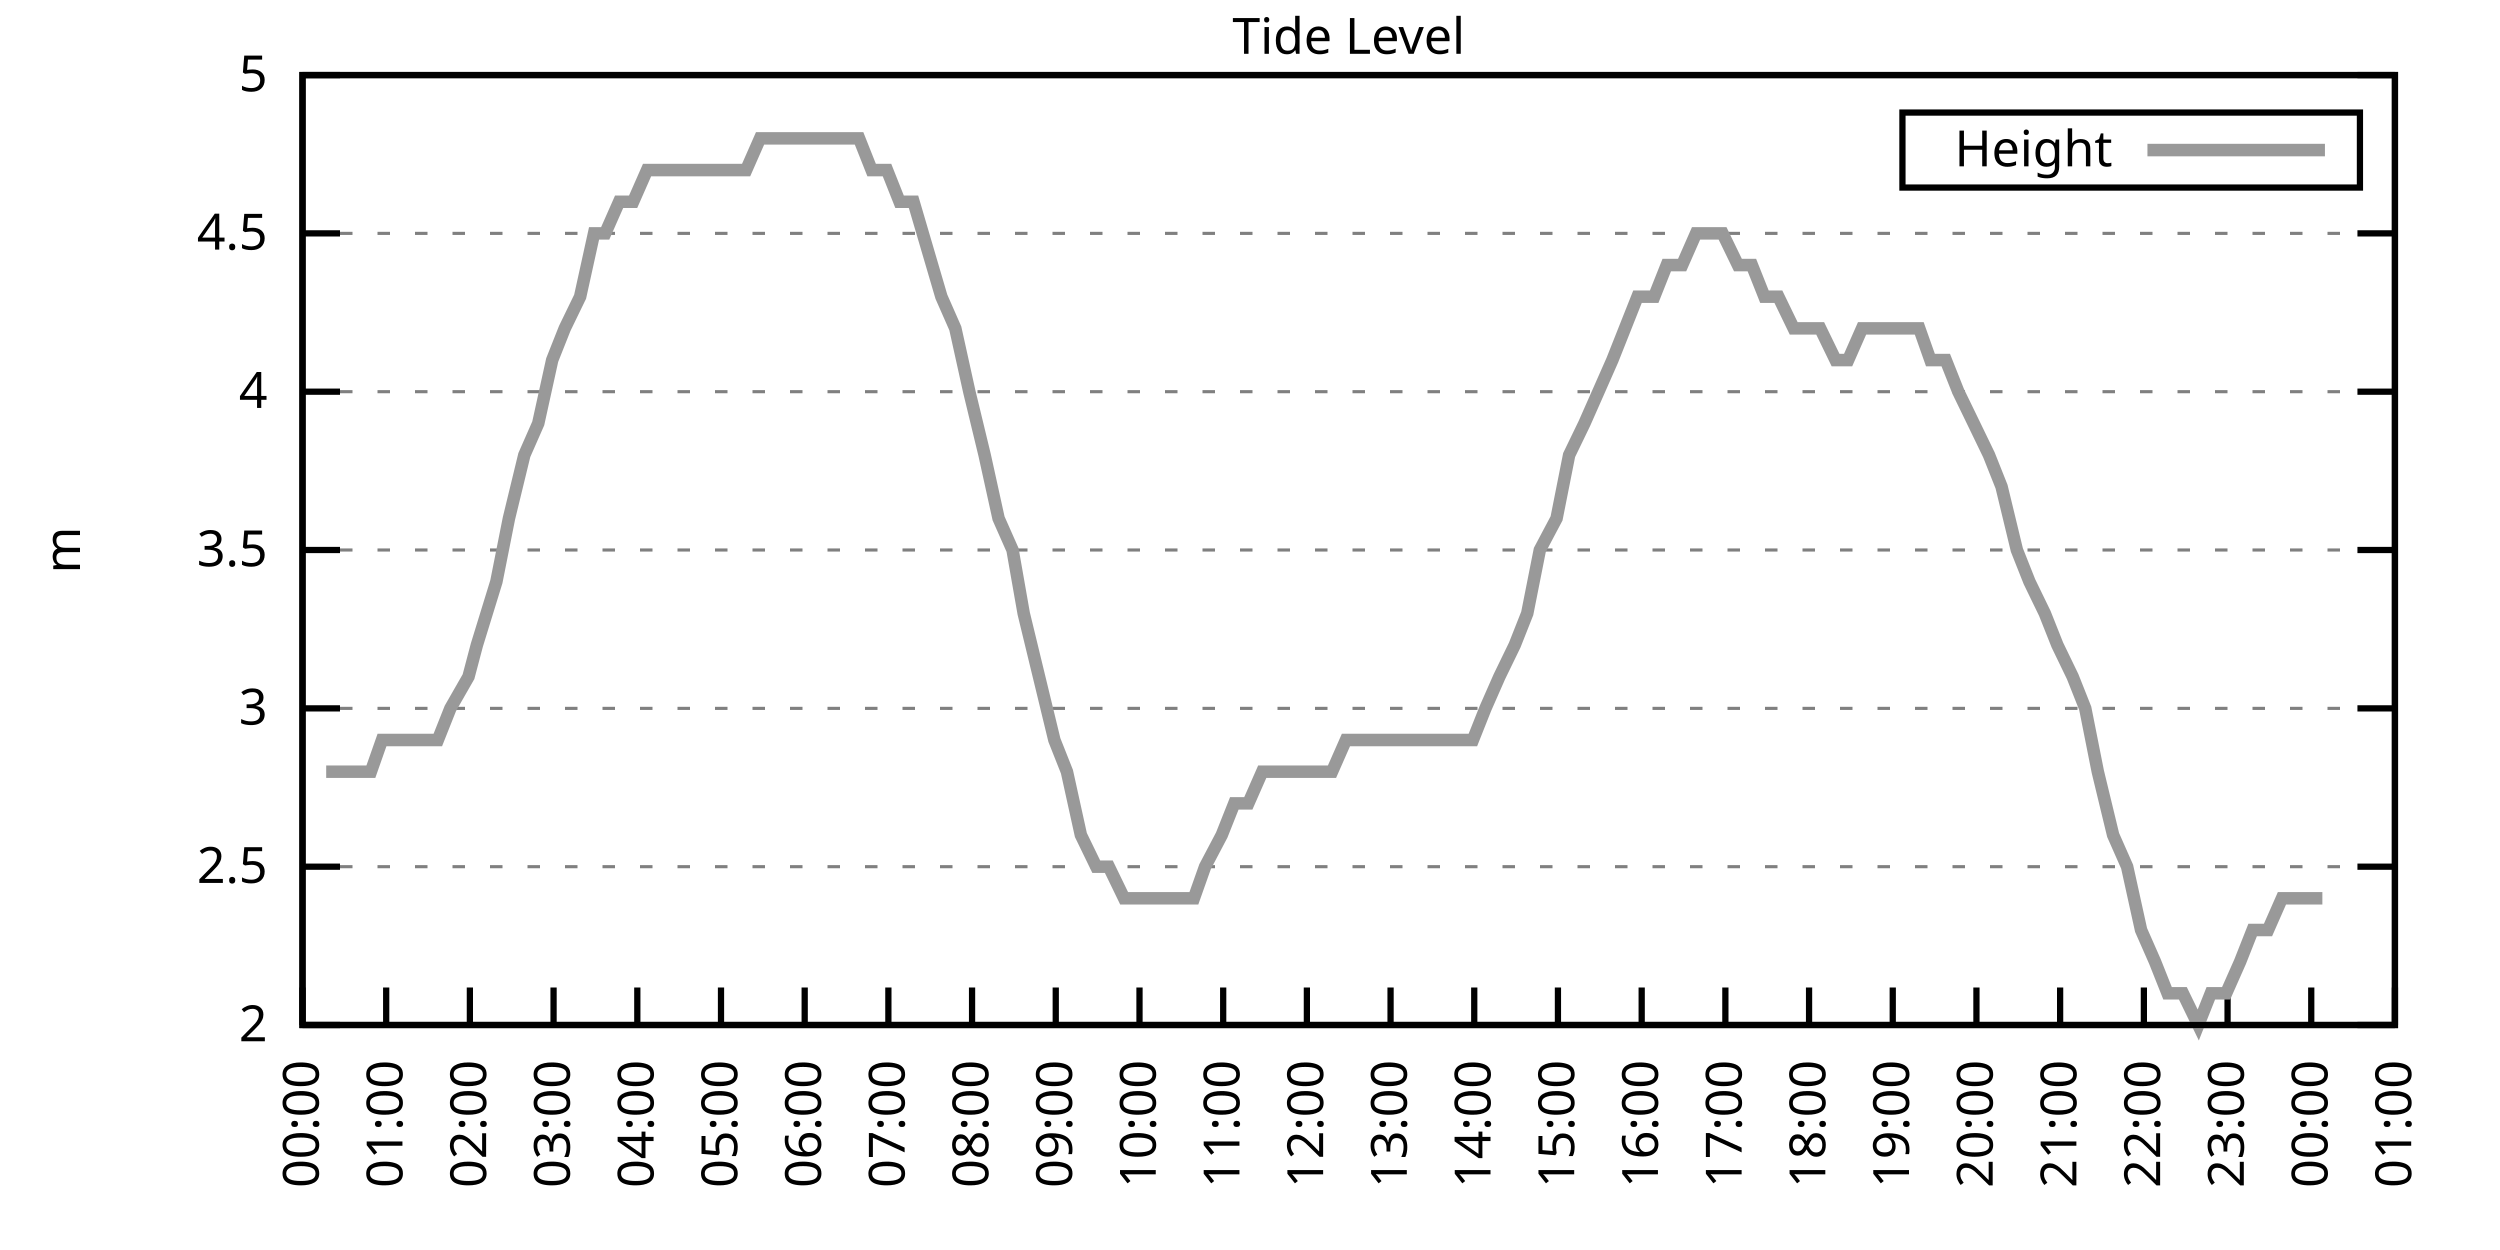
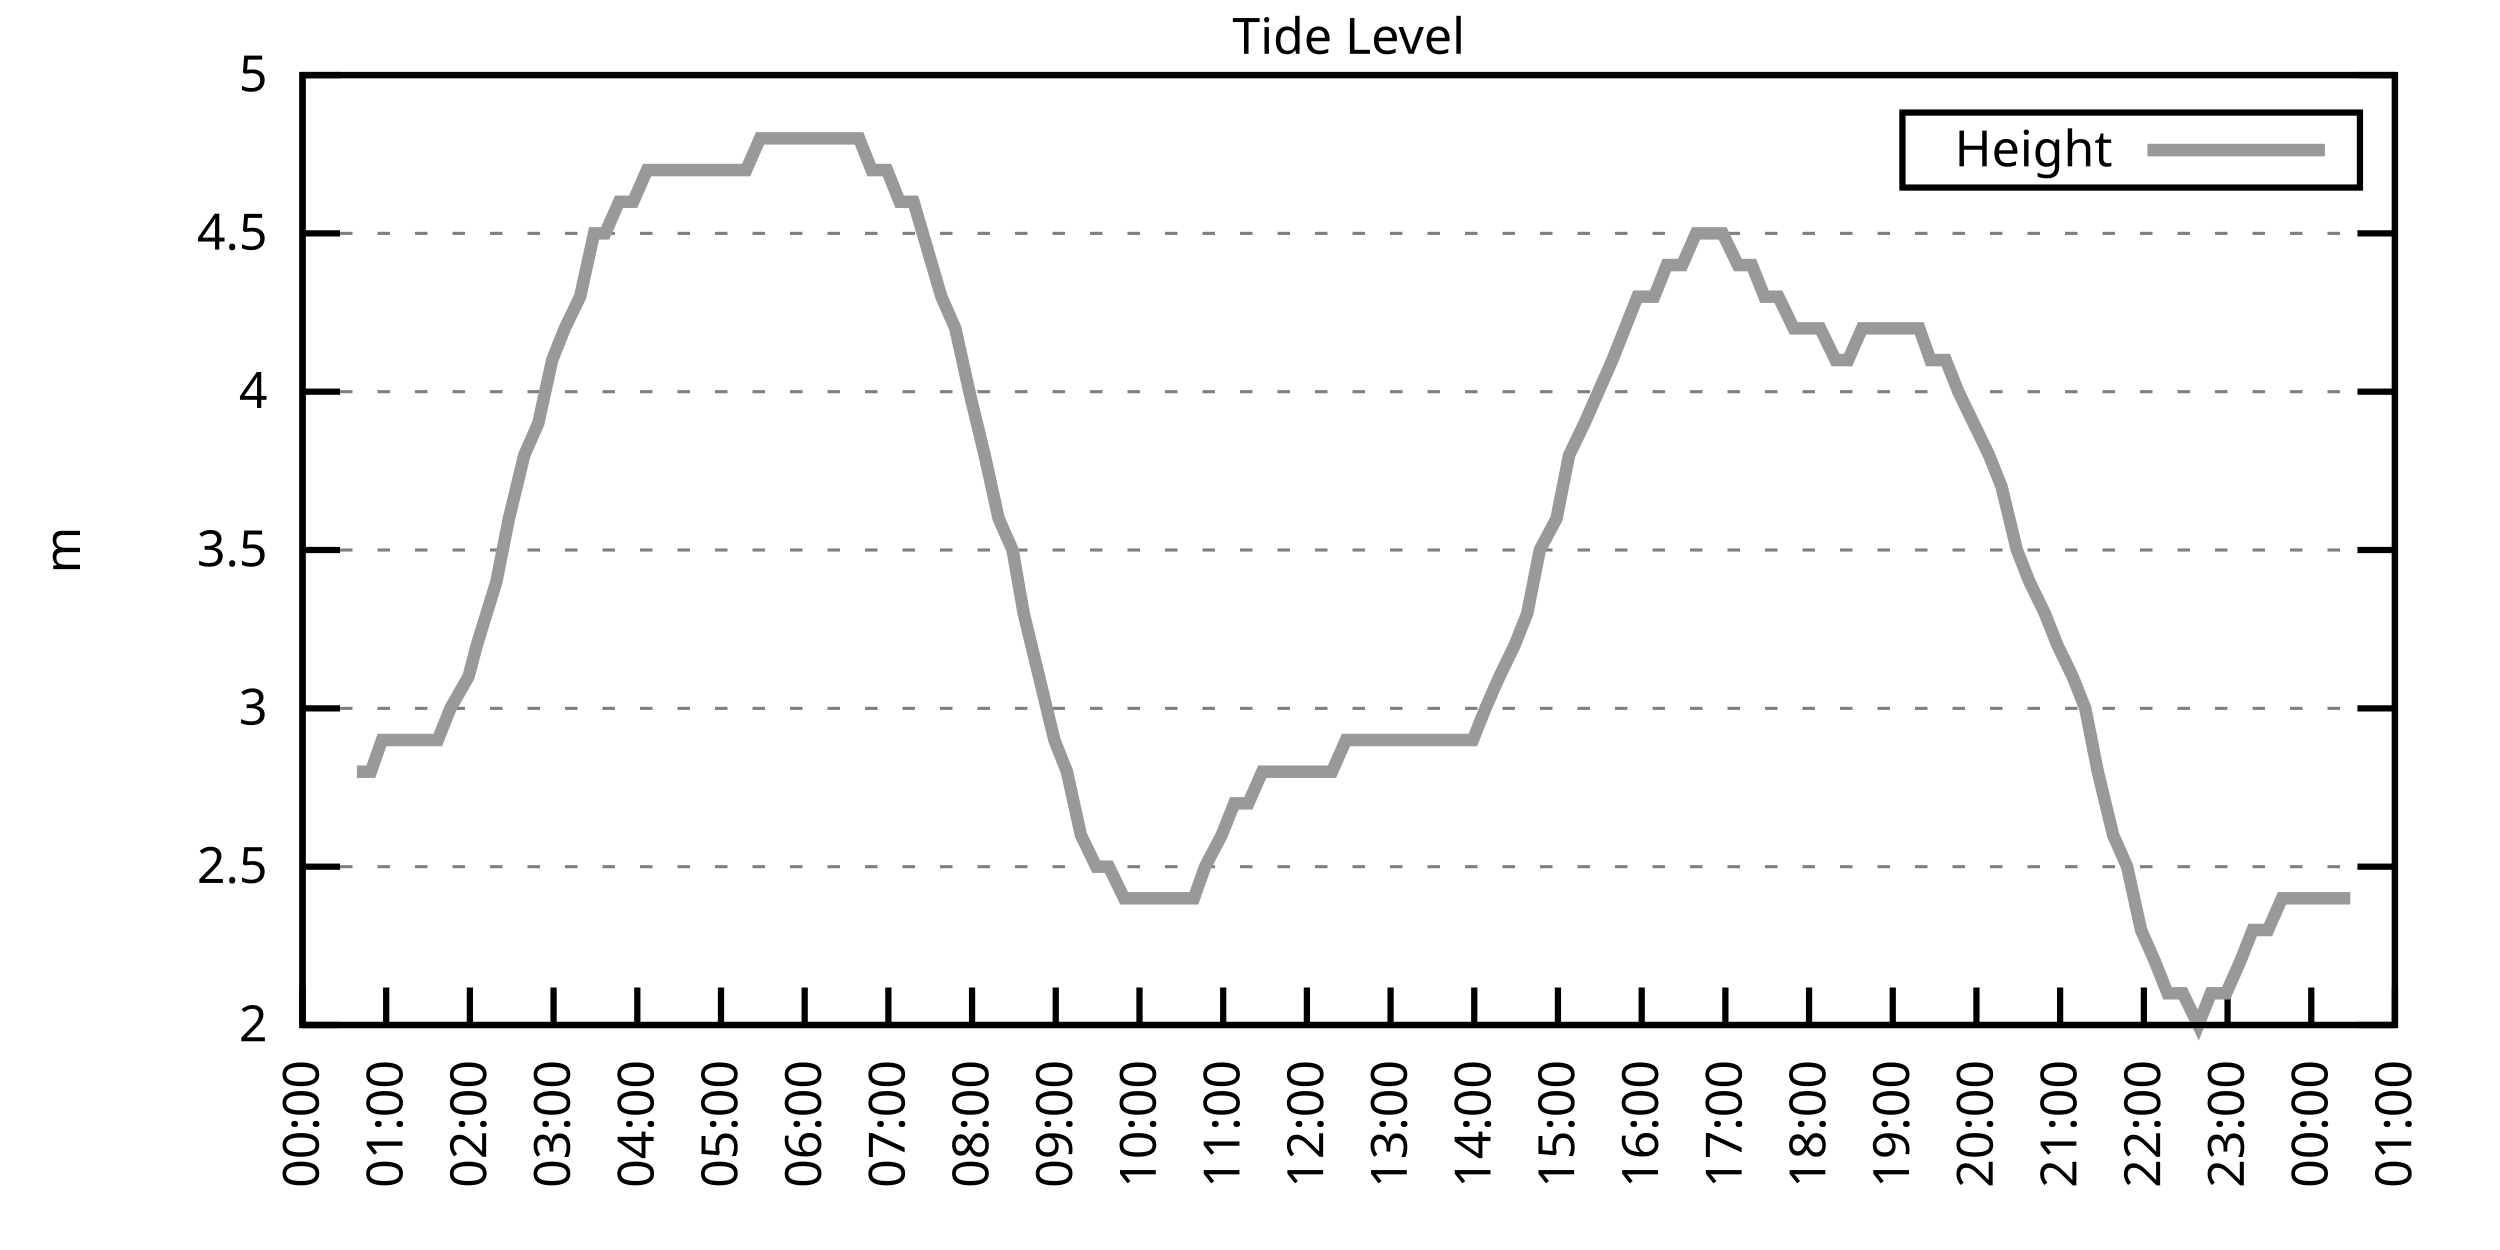
<svg xmlns="http://www.w3.org/2000/svg" xmlns:xlink="http://www.w3.org/1999/xlink" width="400" height="200" viewBox="0 0 400 200">
  <g id="gnuplot_canvas">
    <rect x="0" y="0" width="400" height="200" fill="none" />
    <defs>
      <circle id="gpDot" r="0.5" stroke-width="0.5" stroke="currentColor" />
      <path id="gpPt0" stroke-width="0.333" stroke="currentColor" d="M-1,0 h2 M0,-1 v2" />
      <path id="gpPt1" stroke-width="0.333" stroke="currentColor" d="M-1,-1 L1,1 M1,-1 L-1,1" />
      <path id="gpPt2" stroke-width="0.333" stroke="currentColor" d="M-1,0 L1,0 M0,-1 L0,1 M-1,-1 L1,1 M-1,1 L1,-1" />
      <rect id="gpPt3" stroke-width="0.333" stroke="currentColor" x="-1" y="-1" width="2" height="2" />
      <rect id="gpPt4" stroke-width="0.333" stroke="currentColor" fill="currentColor" x="-1" y="-1" width="2" height="2" />
      <circle id="gpPt5" stroke-width="0.333" stroke="currentColor" cx="0" cy="0" r="1" />
      <use xlink:href="#gpPt5" id="gpPt6" fill="currentColor" stroke="none" />
      <path id="gpPt7" stroke-width="0.333" stroke="currentColor" d="M0,-1.33 L-1.33,0.67 L1.33,0.67 z" />
      <use xlink:href="#gpPt7" id="gpPt8" fill="currentColor" stroke="none" />
      <use xlink:href="#gpPt7" id="gpPt9" stroke="currentColor" transform="rotate(180)" />
      <use xlink:href="#gpPt9" id="gpPt10" fill="currentColor" stroke="none" />
      <use xlink:href="#gpPt3" id="gpPt11" stroke="currentColor" transform="rotate(45)" />
      <use xlink:href="#gpPt11" id="gpPt12" fill="currentColor" stroke="none" />
      <path id="gpPt13" stroke-width="0.333" stroke="currentColor" d="M0,1.330 L1.265,0.411 L0.782,-1.067 L-0.782,-1.076 L-1.265,0.411 z" />
      <use xlink:href="#gpPt13" id="gpPt14" fill="currentColor" stroke="none" />
      <filter id="textbox" filterUnits="objectBoundingBox" x="0" y="0" height="1" width="1">
        <feFlood flood-color="white" flood-opacity="1" result="bgnd" />
        <feComposite in="SourceGraphic" in2="bgnd" operator="atop" />
      </filter>
      <filter id="greybox" filterUnits="objectBoundingBox" x="0" y="0" height="1" width="1">
        <feFlood flood-color="lightgrey" flood-opacity="1" result="grey" />
        <feComposite in="SourceGraphic" in2="grey" operator="atop" />
      </filter>
    </defs>
    <g fill="none" color="white" stroke="currentColor" stroke-width="1.00" stroke-linecap="butt" stroke-linejoin="miter">
</g>
    <g fill="none" color="black" stroke="currentColor" stroke-width="1.00" stroke-linecap="butt" stroke-linejoin="miter">
      <g stroke="none" shape-rendering="crispEdges">
        <polygon fill="rgb(255, 255, 255)" points="48.40,164.00 383.18,164.00 383.18,12.02 48.40,12.02 " />
      </g>
    </g>
    <g fill="none" color="black" stroke="currentColor" stroke-width="1.00" stroke-linecap="butt" stroke-linejoin="miter">
</g>
    <g fill="none" color="black" stroke="black" stroke-width="0.50" stroke-linecap="butt" stroke-linejoin="miter">
</g>
    <g fill="none" color="gray" stroke="currentColor" stroke-width="0.50" stroke-linecap="butt" stroke-linejoin="miter">
      <path stroke="gray" stroke-dasharray="2,4" class="gridline" d="M48.40,164.00 L383.19,164.00  " />
    </g>
    <g fill="none" color="gray" stroke="gray" stroke-width="1.00" stroke-linecap="butt" stroke-linejoin="miter">
</g>
    <g fill="none" color="black" stroke="currentColor" stroke-width="1.00" stroke-linecap="butt" stroke-linejoin="miter">
      <path stroke="black" d="M48.40,164.00 L54.40,164.00 M383.19,164.00 L377.19,164.00  " />
      <g transform="translate(42.80,166.60)" stroke="none" fill="black" font-family="Sans" font-size="8.00" text-anchor="end">
        <text>
          <tspan font-family="Sans"> 2</tspan>
        </text>
      </g>
    </g>
    <g fill="none" color="black" stroke="currentColor" stroke-width="1.00" stroke-linecap="butt" stroke-linejoin="miter">
</g>
    <g fill="none" color="black" stroke="black" stroke-width="0.50" stroke-linecap="butt" stroke-linejoin="miter">
</g>
    <g fill="none" color="gray" stroke="currentColor" stroke-width="0.50" stroke-linecap="butt" stroke-linejoin="miter">
      <path stroke="gray" stroke-dasharray="2,4" class="gridline" d="M48.40,138.67 L383.19,138.67  " />
    </g>
    <g fill="none" color="gray" stroke="gray" stroke-width="1.00" stroke-linecap="butt" stroke-linejoin="miter">
</g>
    <g fill="none" color="black" stroke="currentColor" stroke-width="1.00" stroke-linecap="butt" stroke-linejoin="miter">
      <path stroke="black" d="M48.40,138.67 L54.40,138.67 M383.19,138.67 L377.19,138.67  " />
      <g transform="translate(42.80,141.27)" stroke="none" fill="black" font-family="Sans" font-size="8.00" text-anchor="end">
        <text>
          <tspan font-family="Sans"> 2.5</tspan>
        </text>
      </g>
    </g>
    <g fill="none" color="black" stroke="currentColor" stroke-width="1.00" stroke-linecap="butt" stroke-linejoin="miter">
</g>
    <g fill="none" color="black" stroke="black" stroke-width="0.50" stroke-linecap="butt" stroke-linejoin="miter">
</g>
    <g fill="none" color="gray" stroke="currentColor" stroke-width="0.50" stroke-linecap="butt" stroke-linejoin="miter">
      <path stroke="gray" stroke-dasharray="2,4" class="gridline" d="M48.40,113.34 L383.19,113.34  " />
    </g>
    <g fill="none" color="gray" stroke="gray" stroke-width="1.00" stroke-linecap="butt" stroke-linejoin="miter">
</g>
    <g fill="none" color="black" stroke="currentColor" stroke-width="1.00" stroke-linecap="butt" stroke-linejoin="miter">
      <path stroke="black" d="M48.40,113.34 L54.40,113.34 M383.19,113.34 L377.19,113.34  " />
      <g transform="translate(42.80,115.94)" stroke="none" fill="black" font-family="Sans" font-size="8.00" text-anchor="end">
        <text>
          <tspan font-family="Sans"> 3</tspan>
        </text>
      </g>
    </g>
    <g fill="none" color="black" stroke="currentColor" stroke-width="1.00" stroke-linecap="butt" stroke-linejoin="miter">
</g>
    <g fill="none" color="black" stroke="black" stroke-width="0.50" stroke-linecap="butt" stroke-linejoin="miter">
</g>
    <g fill="none" color="gray" stroke="currentColor" stroke-width="0.50" stroke-linecap="butt" stroke-linejoin="miter">
      <path stroke="gray" stroke-dasharray="2,4" class="gridline" d="M48.40,88.00 L383.19,88.00  " />
    </g>
    <g fill="none" color="gray" stroke="gray" stroke-width="1.00" stroke-linecap="butt" stroke-linejoin="miter">
</g>
    <g fill="none" color="black" stroke="currentColor" stroke-width="1.00" stroke-linecap="butt" stroke-linejoin="miter">
      <path stroke="black" d="M48.40,88.00 L54.40,88.00 M383.19,88.00 L377.19,88.00  " />
      <g transform="translate(42.80,90.60)" stroke="none" fill="black" font-family="Sans" font-size="8.00" text-anchor="end">
        <text>
          <tspan font-family="Sans"> 3.5</tspan>
        </text>
      </g>
    </g>
    <g fill="none" color="black" stroke="currentColor" stroke-width="1.00" stroke-linecap="butt" stroke-linejoin="miter">
</g>
    <g fill="none" color="black" stroke="black" stroke-width="0.50" stroke-linecap="butt" stroke-linejoin="miter">
</g>
    <g fill="none" color="gray" stroke="currentColor" stroke-width="0.50" stroke-linecap="butt" stroke-linejoin="miter">
      <path stroke="gray" stroke-dasharray="2,4" class="gridline" d="M48.40,62.67 L383.19,62.67  " />
    </g>
    <g fill="none" color="gray" stroke="gray" stroke-width="1.00" stroke-linecap="butt" stroke-linejoin="miter">
</g>
    <g fill="none" color="black" stroke="currentColor" stroke-width="1.00" stroke-linecap="butt" stroke-linejoin="miter">
      <path stroke="black" d="M48.40,62.67 L54.40,62.67 M383.19,62.67 L377.19,62.67  " />
      <g transform="translate(42.80,65.27)" stroke="none" fill="black" font-family="Sans" font-size="8.00" text-anchor="end">
        <text>
          <tspan font-family="Sans"> 4</tspan>
        </text>
      </g>
    </g>
    <g fill="none" color="black" stroke="currentColor" stroke-width="1.00" stroke-linecap="butt" stroke-linejoin="miter">
</g>
    <g fill="none" color="black" stroke="black" stroke-width="0.50" stroke-linecap="butt" stroke-linejoin="miter">
</g>
    <g fill="none" color="gray" stroke="currentColor" stroke-width="0.50" stroke-linecap="butt" stroke-linejoin="miter">
      <path stroke="gray" stroke-dasharray="2,4" class="gridline" d="M48.40,37.34 L383.19,37.34  " />
    </g>
    <g fill="none" color="gray" stroke="gray" stroke-width="1.00" stroke-linecap="butt" stroke-linejoin="miter">
</g>
    <g fill="none" color="black" stroke="currentColor" stroke-width="1.00" stroke-linecap="butt" stroke-linejoin="miter">
      <path stroke="black" d="M48.40,37.34 L54.40,37.34 M383.19,37.34 L377.19,37.34  " />
      <g transform="translate(42.80,39.94)" stroke="none" fill="black" font-family="Sans" font-size="8.00" text-anchor="end">
        <text>
          <tspan font-family="Sans"> 4.5</tspan>
        </text>
      </g>
    </g>
    <g fill="none" color="black" stroke="currentColor" stroke-width="1.00" stroke-linecap="butt" stroke-linejoin="miter">
</g>
    <g fill="none" color="black" stroke="black" stroke-width="0.50" stroke-linecap="butt" stroke-linejoin="miter">
</g>
    <g fill="none" color="gray" stroke="currentColor" stroke-width="0.50" stroke-linecap="butt" stroke-linejoin="miter">
      <path stroke="gray" stroke-dasharray="2,4" class="gridline" d="M48.40,12.01 L383.19,12.01  " />
    </g>
    <g fill="none" color="gray" stroke="gray" stroke-width="1.00" stroke-linecap="butt" stroke-linejoin="miter">
</g>
    <g fill="none" color="black" stroke="currentColor" stroke-width="1.00" stroke-linecap="butt" stroke-linejoin="miter">
      <path stroke="black" d="M48.40,12.01 L54.40,12.01 M383.19,12.01 L377.19,12.01  " />
      <g transform="translate(42.80,14.61)" stroke="none" fill="black" font-family="Sans" font-size="8.00" text-anchor="end">
        <text>
          <tspan font-family="Sans"> 5</tspan>
        </text>
      </g>
    </g>
    <g fill="none" color="black" stroke="currentColor" stroke-width="1.00" stroke-linecap="butt" stroke-linejoin="miter">
      <path stroke="black" d="M48.40,164.00 L48.40,158.00  " />
      <g transform="translate(51.00,169.60) rotate(270.00)" stroke="none" fill="black" font-family="Sans" font-size="8.00" text-anchor="end">
        <text>
          <tspan font-family="Sans">00:00</tspan>
        </text>
      </g>
    </g>
    <g fill="none" color="black" stroke="currentColor" stroke-width="1.00" stroke-linecap="butt" stroke-linejoin="miter">
      <path stroke="black" d="M61.79,164.00 L61.79,158.00  " />
      <g transform="translate(64.39,169.60) rotate(270.00)" stroke="none" fill="black" font-family="Sans" font-size="8.00" text-anchor="end">
        <text>
          <tspan font-family="Sans">01:00</tspan>
        </text>
      </g>
    </g>
    <g fill="none" color="black" stroke="currentColor" stroke-width="1.00" stroke-linecap="butt" stroke-linejoin="miter">
      <path stroke="black" d="M75.18,164.00 L75.18,158.00  " />
      <g transform="translate(77.78,169.60) rotate(270.00)" stroke="none" fill="black" font-family="Sans" font-size="8.00" text-anchor="end">
        <text>
          <tspan font-family="Sans">02:00</tspan>
        </text>
      </g>
    </g>
    <g fill="none" color="black" stroke="currentColor" stroke-width="1.00" stroke-linecap="butt" stroke-linejoin="miter">
      <path stroke="black" d="M88.57,164.00 L88.57,158.00  " />
      <g transform="translate(91.17,169.60) rotate(270.00)" stroke="none" fill="black" font-family="Sans" font-size="8.00" text-anchor="end">
        <text>
          <tspan font-family="Sans">03:00</tspan>
        </text>
      </g>
    </g>
    <g fill="none" color="black" stroke="currentColor" stroke-width="1.00" stroke-linecap="butt" stroke-linejoin="miter">
      <path stroke="black" d="M101.97,164.00 L101.97,158.00  " />
      <g transform="translate(104.57,169.60) rotate(270.00)" stroke="none" fill="black" font-family="Sans" font-size="8.00" text-anchor="end">
        <text>
          <tspan font-family="Sans">04:00</tspan>
        </text>
      </g>
    </g>
    <g fill="none" color="black" stroke="currentColor" stroke-width="1.00" stroke-linecap="butt" stroke-linejoin="miter">
      <path stroke="black" d="M115.36,164.00 L115.36,158.00  " />
      <g transform="translate(117.96,169.60) rotate(270.00)" stroke="none" fill="black" font-family="Sans" font-size="8.00" text-anchor="end">
        <text>
          <tspan font-family="Sans">05:00</tspan>
        </text>
      </g>
    </g>
    <g fill="none" color="black" stroke="currentColor" stroke-width="1.00" stroke-linecap="butt" stroke-linejoin="miter">
      <path stroke="black" d="M128.75,164.00 L128.75,158.00  " />
      <g transform="translate(131.35,169.60) rotate(270.00)" stroke="none" fill="black" font-family="Sans" font-size="8.00" text-anchor="end">
        <text>
          <tspan font-family="Sans">06:00</tspan>
        </text>
      </g>
    </g>
    <g fill="none" color="black" stroke="currentColor" stroke-width="1.00" stroke-linecap="butt" stroke-linejoin="miter">
      <path stroke="black" d="M142.14,164.00 L142.14,158.00  " />
      <g transform="translate(144.74,169.60) rotate(270.00)" stroke="none" fill="black" font-family="Sans" font-size="8.00" text-anchor="end">
        <text>
          <tspan font-family="Sans">07:00</tspan>
        </text>
      </g>
    </g>
    <g fill="none" color="black" stroke="currentColor" stroke-width="1.00" stroke-linecap="butt" stroke-linejoin="miter">
      <path stroke="black" d="M155.53,164.00 L155.53,158.00  " />
      <g transform="translate(158.13,169.60) rotate(270.00)" stroke="none" fill="black" font-family="Sans" font-size="8.00" text-anchor="end">
        <text>
          <tspan font-family="Sans">08:00</tspan>
        </text>
      </g>
    </g>
    <g fill="none" color="black" stroke="currentColor" stroke-width="1.00" stroke-linecap="butt" stroke-linejoin="miter">
      <path stroke="black" d="M168.92,164.00 L168.92,158.00  " />
      <g transform="translate(171.52,169.60) rotate(270.00)" stroke="none" fill="black" font-family="Sans" font-size="8.00" text-anchor="end">
        <text>
          <tspan font-family="Sans">09:00</tspan>
        </text>
      </g>
    </g>
    <g fill="none" color="black" stroke="currentColor" stroke-width="1.00" stroke-linecap="butt" stroke-linejoin="miter">
      <path stroke="black" d="M182.32,164.00 L182.32,158.00  " />
      <g transform="translate(184.92,169.60) rotate(270.00)" stroke="none" fill="black" font-family="Sans" font-size="8.00" text-anchor="end">
        <text>
          <tspan font-family="Sans">10:00</tspan>
        </text>
      </g>
    </g>
    <g fill="none" color="black" stroke="currentColor" stroke-width="1.00" stroke-linecap="butt" stroke-linejoin="miter">
      <path stroke="black" d="M195.71,164.00 L195.71,158.00  " />
      <g transform="translate(198.31,169.60) rotate(270.00)" stroke="none" fill="black" font-family="Sans" font-size="8.00" text-anchor="end">
        <text>
          <tspan font-family="Sans">11:00</tspan>
        </text>
      </g>
    </g>
    <g fill="none" color="black" stroke="currentColor" stroke-width="1.00" stroke-linecap="butt" stroke-linejoin="miter">
      <path stroke="black" d="M209.10,164.00 L209.10,158.00  " />
      <g transform="translate(211.70,169.60) rotate(270.00)" stroke="none" fill="black" font-family="Sans" font-size="8.00" text-anchor="end">
        <text>
          <tspan font-family="Sans">12:00</tspan>
        </text>
      </g>
    </g>
    <g fill="none" color="black" stroke="currentColor" stroke-width="1.00" stroke-linecap="butt" stroke-linejoin="miter">
      <path stroke="black" d="M222.49,164.00 L222.49,158.00  " />
      <g transform="translate(225.09,169.60) rotate(270.00)" stroke="none" fill="black" font-family="Sans" font-size="8.00" text-anchor="end">
        <text>
          <tspan font-family="Sans">13:00</tspan>
        </text>
      </g>
    </g>
    <g fill="none" color="black" stroke="currentColor" stroke-width="1.00" stroke-linecap="butt" stroke-linejoin="miter">
      <path stroke="black" d="M235.88,164.00 L235.88,158.00  " />
      <g transform="translate(238.48,169.60) rotate(270.00)" stroke="none" fill="black" font-family="Sans" font-size="8.00" text-anchor="end">
        <text>
          <tspan font-family="Sans">14:00</tspan>
        </text>
      </g>
    </g>
    <g fill="none" color="black" stroke="currentColor" stroke-width="1.00" stroke-linecap="butt" stroke-linejoin="miter">
      <path stroke="black" d="M249.27,164.00 L249.27,158.00  " />
      <g transform="translate(251.87,169.60) rotate(270.00)" stroke="none" fill="black" font-family="Sans" font-size="8.00" text-anchor="end">
        <text>
          <tspan font-family="Sans">15:00</tspan>
        </text>
      </g>
    </g>
    <g fill="none" color="black" stroke="currentColor" stroke-width="1.00" stroke-linecap="butt" stroke-linejoin="miter">
      <path stroke="black" d="M262.67,164.00 L262.67,158.00  " />
      <g transform="translate(265.27,169.60) rotate(270.00)" stroke="none" fill="black" font-family="Sans" font-size="8.00" text-anchor="end">
        <text>
          <tspan font-family="Sans">16:00</tspan>
        </text>
      </g>
    </g>
    <g fill="none" color="black" stroke="currentColor" stroke-width="1.00" stroke-linecap="butt" stroke-linejoin="miter">
      <path stroke="black" d="M276.06,164.00 L276.06,158.00  " />
      <g transform="translate(278.66,169.60) rotate(270.00)" stroke="none" fill="black" font-family="Sans" font-size="8.00" text-anchor="end">
        <text>
          <tspan font-family="Sans">17:00</tspan>
        </text>
      </g>
    </g>
    <g fill="none" color="black" stroke="currentColor" stroke-width="1.00" stroke-linecap="butt" stroke-linejoin="miter">
      <path stroke="black" d="M289.45,164.00 L289.45,158.00  " />
      <g transform="translate(292.05,169.60) rotate(270.00)" stroke="none" fill="black" font-family="Sans" font-size="8.00" text-anchor="end">
        <text>
          <tspan font-family="Sans">18:00</tspan>
        </text>
      </g>
    </g>
    <g fill="none" color="black" stroke="currentColor" stroke-width="1.00" stroke-linecap="butt" stroke-linejoin="miter">
      <path stroke="black" d="M302.84,164.00 L302.84,158.00  " />
      <g transform="translate(305.44,169.60) rotate(270.00)" stroke="none" fill="black" font-family="Sans" font-size="8.00" text-anchor="end">
        <text>
          <tspan font-family="Sans">19:00</tspan>
        </text>
      </g>
    </g>
    <g fill="none" color="black" stroke="currentColor" stroke-width="1.00" stroke-linecap="butt" stroke-linejoin="miter">
      <path stroke="black" d="M316.23,164.00 L316.23,158.00  " />
      <g transform="translate(318.83,169.60) rotate(270.00)" stroke="none" fill="black" font-family="Sans" font-size="8.00" text-anchor="end">
        <text>
          <tspan font-family="Sans">20:00</tspan>
        </text>
      </g>
    </g>
    <g fill="none" color="black" stroke="currentColor" stroke-width="1.00" stroke-linecap="butt" stroke-linejoin="miter">
      <path stroke="black" d="M329.62,164.00 L329.62,158.00  " />
      <g transform="translate(332.22,169.60) rotate(270.00)" stroke="none" fill="black" font-family="Sans" font-size="8.00" text-anchor="end">
        <text>
          <tspan font-family="Sans">21:00</tspan>
        </text>
      </g>
    </g>
    <g fill="none" color="black" stroke="currentColor" stroke-width="1.00" stroke-linecap="butt" stroke-linejoin="miter">
      <path stroke="black" d="M343.02,164.00 L343.02,158.00  " />
      <g transform="translate(345.62,169.60) rotate(270.00)" stroke="none" fill="black" font-family="Sans" font-size="8.00" text-anchor="end">
        <text>
          <tspan font-family="Sans">22:00</tspan>
        </text>
      </g>
    </g>
    <g fill="none" color="black" stroke="currentColor" stroke-width="1.00" stroke-linecap="butt" stroke-linejoin="miter">
      <path stroke="black" d="M356.41,164.00 L356.41,158.00  " />
      <g transform="translate(359.01,169.60) rotate(270.00)" stroke="none" fill="black" font-family="Sans" font-size="8.00" text-anchor="end">
        <text>
          <tspan font-family="Sans">23:00</tspan>
        </text>
      </g>
    </g>
    <g fill="none" color="black" stroke="currentColor" stroke-width="1.00" stroke-linecap="butt" stroke-linejoin="miter">
      <path stroke="black" d="M369.80,164.00 L369.80,158.00  " />
      <g transform="translate(372.40,169.60) rotate(270.00)" stroke="none" fill="black" font-family="Sans" font-size="8.00" text-anchor="end">
        <text>
          <tspan font-family="Sans">00:00</tspan>
        </text>
      </g>
    </g>
    <g fill="none" color="black" stroke="currentColor" stroke-width="1.00" stroke-linecap="butt" stroke-linejoin="miter">
      <path stroke="black" d="M383.19,164.00 L383.19,158.00  " />
      <g transform="translate(385.79,169.60) rotate(270.00)" stroke="none" fill="black" font-family="Sans" font-size="8.00" text-anchor="end">
        <text>
          <tspan font-family="Sans">01:00</tspan>
        </text>
      </g>
    </g>
    <g fill="none" color="black" stroke="currentColor" stroke-width="1.00" stroke-linecap="butt" stroke-linejoin="miter">
</g>
    <g fill="none" color="black" stroke="currentColor" stroke-width="1.00" stroke-linecap="butt" stroke-linejoin="miter">
      <path stroke="black" d="M48.40,12.01 L48.40,164.00 L383.19,164.00 L383.19,12.01 L48.40,12.01 Z  " />
    </g>
    <g fill="none" color="black" stroke="currentColor" stroke-width="1.00" stroke-linecap="butt" stroke-linejoin="miter">
</g>
    <g fill="none" color="black" stroke="currentColor" stroke-width="1.00" stroke-linecap="butt" stroke-linejoin="miter">
      <path stroke="black" d="M304.39,30.01 L304.39,18.01 L377.59,18.01 L377.59,30.01 L304.39,30.01 Z  " />
    </g>
    <g id="Tide_level_plot_1">
      <g fill="none" color="white" stroke="black" stroke-width="2.00" stroke-linecap="butt" stroke-linejoin="miter">
</g>
      <g fill="none" color="black" stroke="currentColor" stroke-width="2.00" stroke-linecap="butt" stroke-linejoin="miter">
        <g transform="translate(337.99,26.61)" stroke="none" fill="black" font-family="Sans" font-size="8.00" text-anchor="end">
          <text>
            <tspan font-family="Sans">Height</tspan>
          </text>
        </g>
      </g>
      <g fill="none" color="black" stroke="currentColor" stroke-width="2.00" stroke-linecap="butt" stroke-linejoin="miter">
-         <path stroke="rgb(153, 153, 153)" d="M343.59,24.01 L371.99,24.01 M52.19,123.47 L54.65,123.47 L57.10,123.47 L59.34,123.47 L61.12,118.40 L63.80,118.40   L65.59,118.40 L67.82,118.40 L70.05,118.40 L72.06,113.34 L74.96,108.27 L76.30,103.20 L79.42,93.07 L81.43,82.94   L83.89,72.81 L86.12,67.74 L88.35,57.61 L90.36,52.54 L92.82,47.47 L95.05,37.34 L96.83,37.34 L99.06,32.28   L101.30,32.28 L103.53,27.21 L106.21,27.21 L108.22,27.21 L110.67,27.21 L112.68,27.21 L115.13,27.21 L117.14,27.21   L119.38,27.21 L121.61,22.14 L123.62,22.14 L126.29,22.14 L128.53,22.14 L130.54,22.14 L132.99,22.14 L135.00,22.14   L137.45,22.14 L139.46,27.21 L141.92,27.21 L143.93,32.28 L146.16,32.28 L150.62,47.47 L152.85,52.54 L155.09,62.67   L157.54,72.81 L159.77,82.94 L162.01,88.00 L163.79,98.14 L168.70,118.40 L170.71,123.47 L172.94,133.60 L175.40,138.67   L177.41,138.67 L179.86,143.73 L182.09,143.73 L184.10,143.73 L186.56,143.73 L188.34,143.73 L191.02,143.73 L192.81,138.67   L195.48,133.60 L197.49,128.54 L199.73,128.54 L201.96,123.47 L204.19,123.47 L206.64,123.47 L208.88,123.47 L210.88,123.47   L213.12,123.47 L215.35,118.40 L217.80,118.40 L219.81,118.40 L222.04,118.40 L224.50,118.40 L226.73,118.40 L228.96,118.40   L231.20,118.40 L233.43,118.40 L235.66,118.40 L237.67,113.34 L239.90,108.27 L242.36,103.20 L244.36,98.14 L246.37,88.00   L249.05,82.94 L251.06,72.81 L253.51,67.74 L255.75,62.67 L257.98,57.61 L259.99,52.54 L262.00,47.47 L264.67,47.47   L266.68,42.41 L269.14,42.41 L271.37,37.34 L273.38,37.34 L275.61,37.34 L278.07,42.41 L280.30,42.41 L282.31,47.47   L284.54,47.47 L286.99,52.54 L289.23,52.54 L291.23,52.54 L293.69,57.61 L295.70,57.61 L297.93,52.54 L300.39,52.54   L302.39,52.54 L304.63,52.54 L307.08,52.54 L308.87,57.61 L311.32,57.61 L313.33,62.67 L315.79,67.74 L318.24,72.81   L320.25,77.87 L322.70,88.00 L324.71,93.07 L327.17,98.14 L329.18,103.20 L331.63,108.27 L333.64,113.34 L335.65,123.47   L338.10,133.60 L340.34,138.67 L342.57,148.80 L344.80,153.87 L346.81,158.93 L349.26,158.93 L351.72,164.00 L353.73,158.93   L356.18,158.93 L358.42,153.87 L360.42,148.80 L362.88,148.80 L365.11,143.73 L367.12,143.73 L369.35,143.73 L371.58,143.73    " />
+         <path stroke="rgb(153, 153, 153)" d="M343.59,24.01 L371.99,24.01 M57.10,123.47 L59.34,123.47 L61.12,118.40 L63.80,118.40 L65.59,118.40 L67.82,118.40   L70.05,118.40 L72.06,113.34 L74.96,108.27 L76.30,103.20 L79.42,93.07 L81.43,82.94 L83.89,72.81 L86.12,67.74   L88.35,57.61 L90.36,52.54 L92.82,47.47 L95.05,37.34 L96.83,37.34 L99.06,32.28 L101.30,32.28 L103.53,27.21   L106.21,27.21 L108.22,27.21 L110.67,27.21 L112.68,27.21 L115.13,27.21 L117.14,27.21 L119.38,27.21 L121.61,22.14   L123.62,22.14 L126.29,22.14 L128.53,22.14 L130.54,22.14 L132.99,22.14 L135.00,22.14 L137.45,22.14 L139.46,27.21   L141.92,27.21 L143.93,32.28 L146.16,32.28 L150.62,47.47 L152.85,52.54 L155.09,62.67 L157.54,72.81 L159.77,82.94   L162.01,88.00 L163.79,98.14 L168.70,118.40 L170.71,123.47 L172.94,133.60 L175.40,138.67 L177.41,138.67 L179.86,143.73   L182.09,143.73 L184.10,143.73 L186.56,143.73 L188.34,143.73 L191.02,143.73 L192.81,138.67 L195.48,133.60 L197.49,128.54   L199.73,128.54 L201.96,123.47 L204.19,123.47 L206.64,123.47 L208.88,123.47 L210.88,123.47 L213.12,123.47 L215.35,118.40   L217.80,118.40 L219.81,118.40 L222.04,118.40 L224.50,118.40 L226.73,118.40 L228.96,118.40 L231.20,118.40 L233.43,118.40   L235.66,118.40 L237.67,113.34 L239.90,108.27 L242.36,103.20 L244.36,98.14 L246.37,88.00 L249.05,82.94 L251.06,72.81   L253.51,67.74 L255.75,62.67 L257.98,57.61 L259.99,52.54 L262.00,47.47 L264.67,47.47 L266.68,42.41 L269.14,42.41   L271.37,37.34 L273.38,37.34 L275.61,37.34 L278.07,42.41 L280.30,42.41 L282.31,47.47 L284.54,47.47 L286.99,52.54   L289.23,52.54 L291.23,52.54 L293.69,57.61 L295.70,57.61 L297.93,52.54 L300.39,52.54 L302.39,52.54 L304.63,52.54   L307.08,52.54 L308.87,57.61 L311.32,57.61 L313.33,62.67 L315.79,67.74 L318.24,72.81 L320.25,77.87 L322.70,88.00   L324.71,93.07 L327.17,98.14 L329.18,103.20 L331.63,108.27 L333.64,113.34 L335.65,123.47 L338.10,133.60 L340.34,138.67   L342.57,148.80 L344.80,153.87 L346.81,158.93 L349.26,158.93 L351.72,164.00 L353.73,158.93 L356.18,158.93 L358.42,153.87   L360.42,148.80 L362.88,148.80 L365.11,143.73 L367.12,143.73 L369.35,143.73 L371.58,143.73 L373.59,143.73 L376.05,143.73    " />
      </g>
    </g>
    <g fill="none" color="black" stroke="currentColor" stroke-width="2.00" stroke-linecap="butt" stroke-linejoin="miter">
</g>
    <g fill="none" color="black" stroke="black" stroke-width="1.00" stroke-linecap="butt" stroke-linejoin="miter">
</g>
    <g fill="none" color="black" stroke="currentColor" stroke-width="1.00" stroke-linecap="butt" stroke-linejoin="miter">
      <path stroke="black" d="M48.40,12.01 L48.40,164.00 L383.19,164.00 L383.19,12.01 L48.40,12.01 Z  " />
      <g transform="translate(12.80,88.01) rotate(270.00)" stroke="none" fill="black" font-family="Sans" font-size="8.00" text-anchor="middle">
        <text>
          <tspan font-family="Sans">m</tspan>
        </text>
      </g>
    </g>
    <g fill="none" color="black" stroke="currentColor" stroke-width="1.00" stroke-linecap="butt" stroke-linejoin="miter">
</g>
    <g fill="none" color="black" stroke="currentColor" stroke-width="1.00" stroke-linecap="butt" stroke-linejoin="miter">
      <g transform="translate(215.79,8.61)" stroke="none" fill="black" font-family="Sans" font-size="8.00" text-anchor="middle">
        <text>
          <tspan font-family="Sans">Tide Level</tspan>
        </text>
      </g>
    </g>
    <g fill="none" color="black" stroke="currentColor" stroke-width="1.00" stroke-linecap="butt" stroke-linejoin="miter">
</g>
  </g>
</svg>
